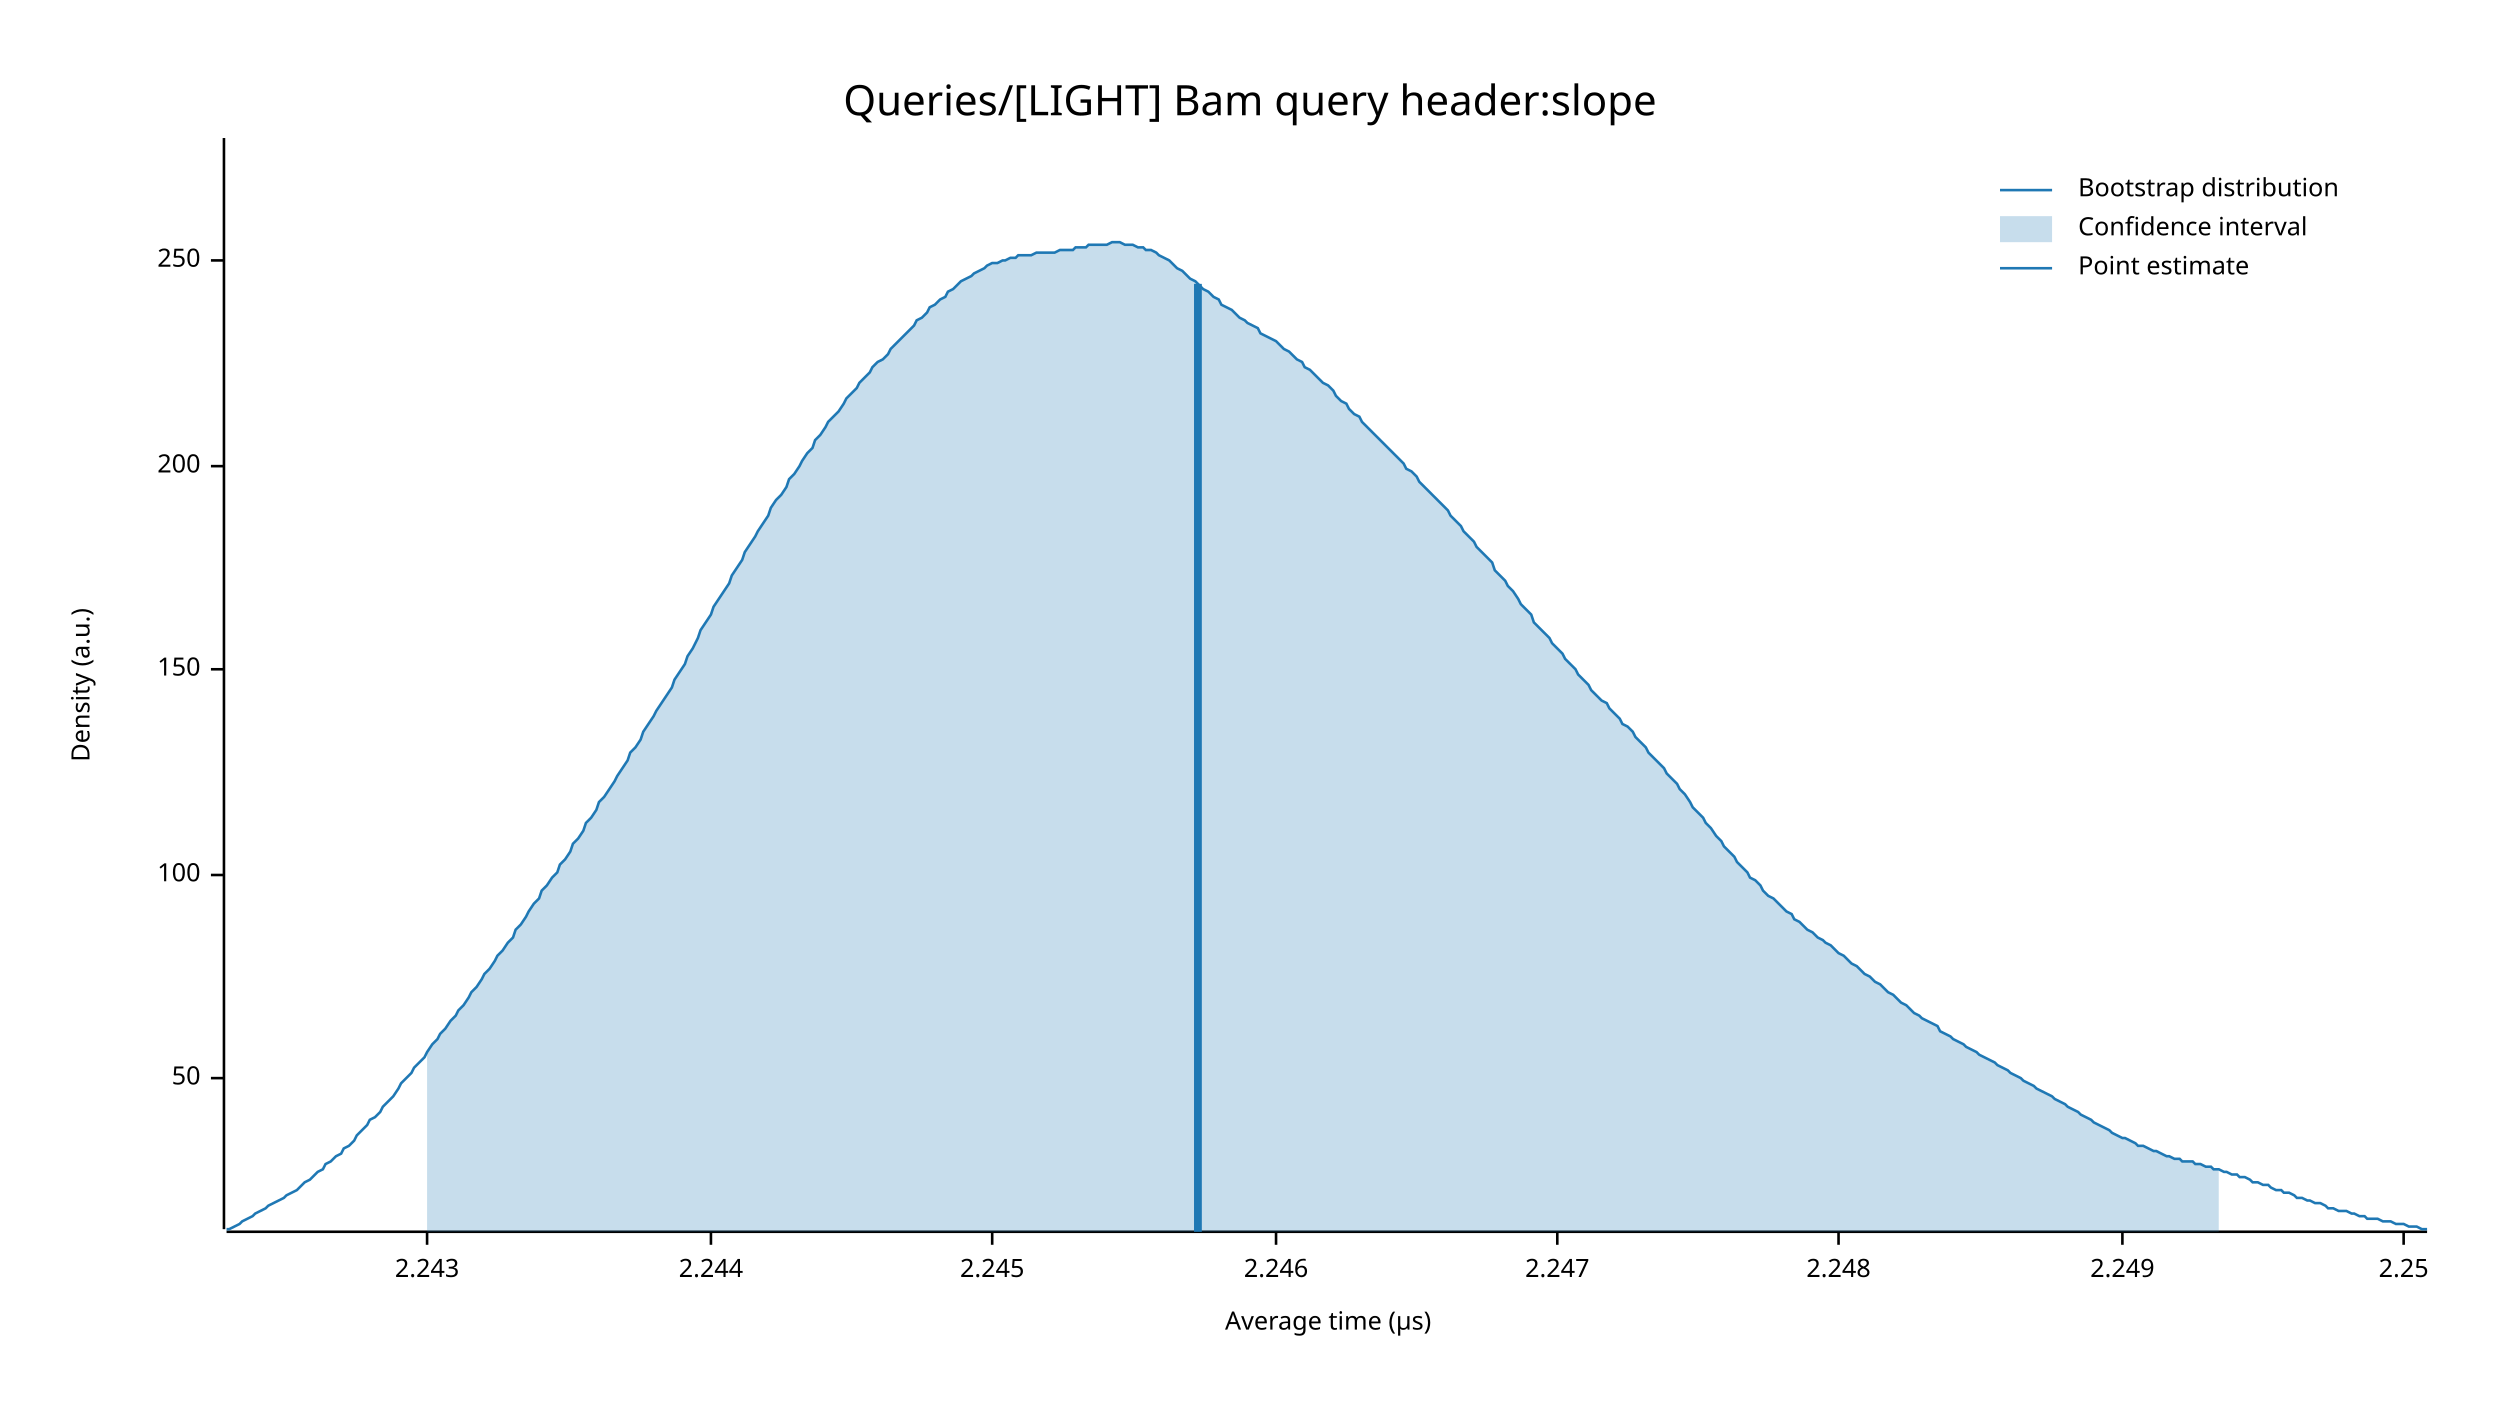
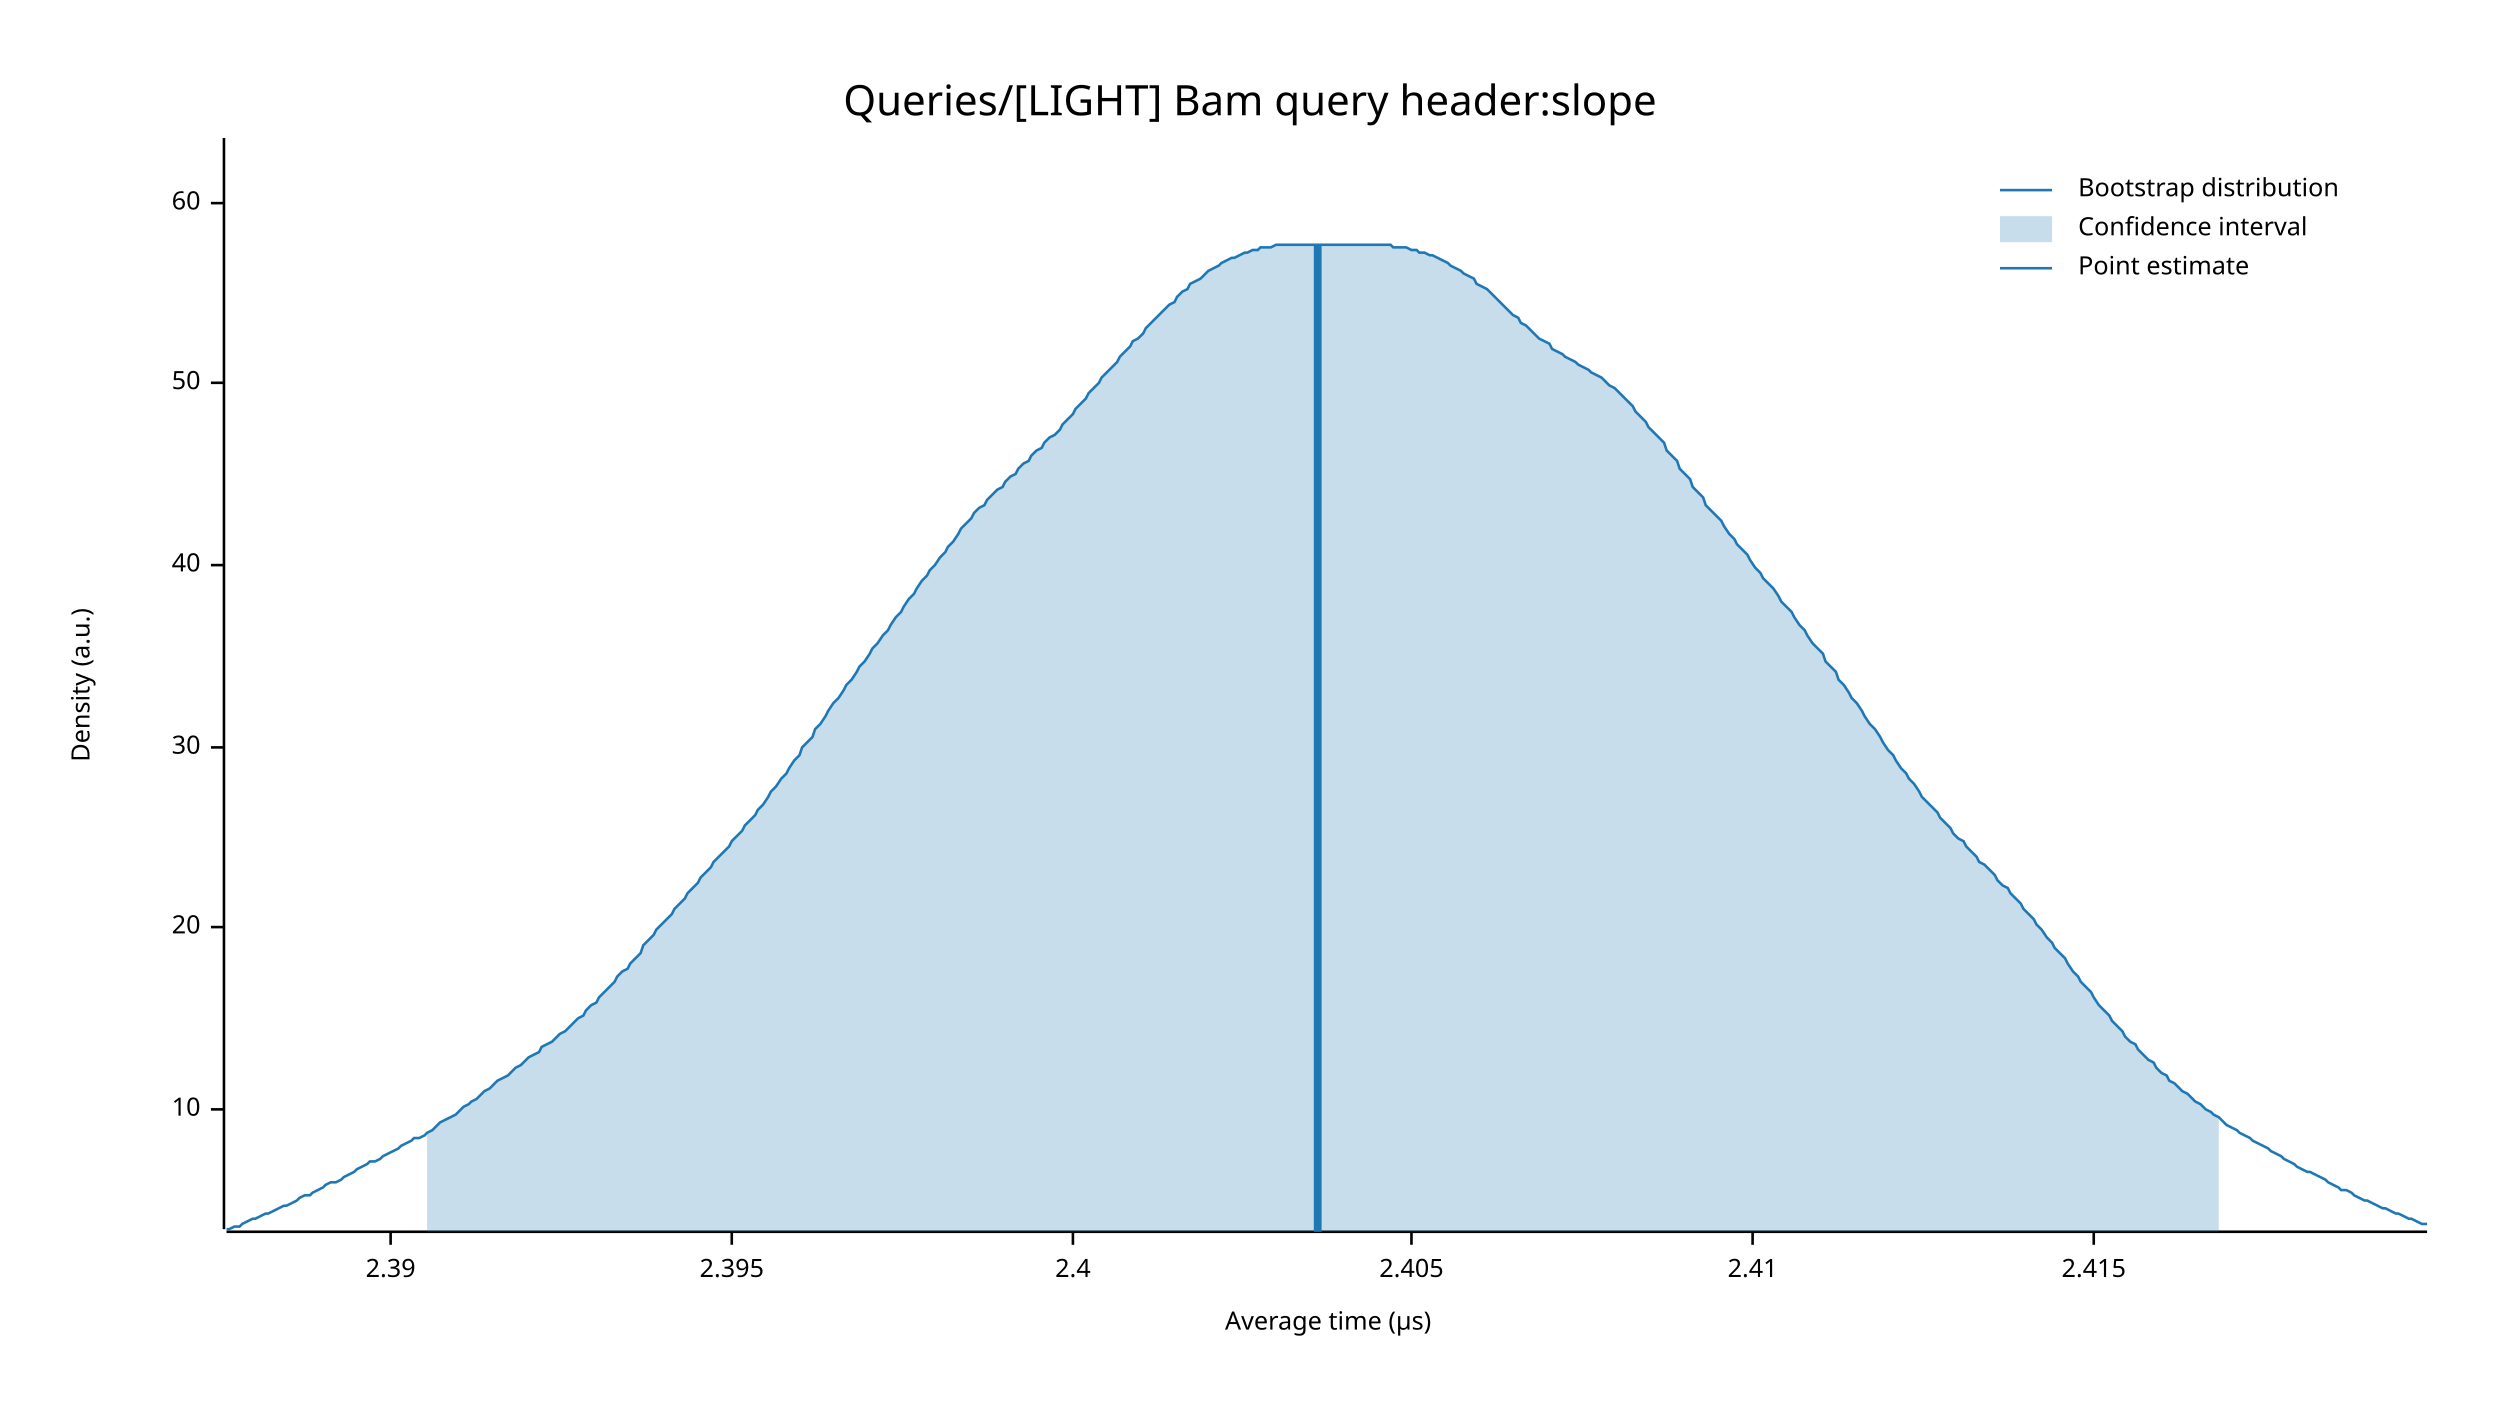
<svg xmlns="http://www.w3.org/2000/svg" width="960" height="540" viewBox="0 0 960 540">
  <text x="480" y="32" dy="0.76em" text-anchor="middle" font-family="sans-serif" font-size="16.129" opacity="1" fill="#000000">
Queries/[LIGHT] Bam query header:slope
</text>
  <text x="27" y="263" dy="0.76em" text-anchor="middle" font-family="sans-serif" font-size="9.677" opacity="1" fill="#000000" transform="rotate(270, 27, 263)">
Density (a.u.)
</text>
  <text x="510" y="513" dy="-0.5ex" text-anchor="middle" font-family="sans-serif" font-size="9.677" opacity="1" fill="#000000">
Average time (µs)
</text>
  <polyline fill="none" opacity="1" stroke="#000000" stroke-width="1" points="86,53 86,472 " />
-   <text x="77" y="414" dy="0.5ex" text-anchor="end" font-family="sans-serif" font-size="9.677" opacity="1" fill="#000000">
+   <text x="77" y="426" dy="0.5ex" text-anchor="end" font-family="sans-serif" font-size="9.677" opacity="1" fill="#000000">
+ 10
+ </text>
+   <polyline fill="none" opacity="1" stroke="#000000" stroke-width="1" points="81,426 86,426 " />
+   <text x="77" y="356" dy="0.5ex" text-anchor="end" font-family="sans-serif" font-size="9.677" opacity="1" fill="#000000">
+ 20
+ </text>
+   <polyline fill="none" opacity="1" stroke="#000000" stroke-width="1" points="81,356 86,356 " />
+   <text x="77" y="287" dy="0.5ex" text-anchor="end" font-family="sans-serif" font-size="9.677" opacity="1" fill="#000000">
+ 30
+ </text>
+   <polyline fill="none" opacity="1" stroke="#000000" stroke-width="1" points="81,287 86,287 " />
+   <text x="77" y="217" dy="0.5ex" text-anchor="end" font-family="sans-serif" font-size="9.677" opacity="1" fill="#000000">
+ 40
+ </text>
+   <polyline fill="none" opacity="1" stroke="#000000" stroke-width="1" points="81,217 86,217 " />
+   <text x="77" y="147" dy="0.5ex" text-anchor="end" font-family="sans-serif" font-size="9.677" opacity="1" fill="#000000">
50
</text>
-   <polyline fill="none" opacity="1" stroke="#000000" stroke-width="1" points="81,414 86,414 " />
-   <text x="77" y="336" dy="0.5ex" text-anchor="end" font-family="sans-serif" font-size="9.677" opacity="1" fill="#000000">
- 100
+   <polyline fill="none" opacity="1" stroke="#000000" stroke-width="1" points="81,147 86,147 " />
+   <text x="77" y="78" dy="0.5ex" text-anchor="end" font-family="sans-serif" font-size="9.677" opacity="1" fill="#000000">
+ 60
</text>
-   <polyline fill="none" opacity="1" stroke="#000000" stroke-width="1" points="81,336 86,336 " />
-   <text x="77" y="257" dy="0.5ex" text-anchor="end" font-family="sans-serif" font-size="9.677" opacity="1" fill="#000000">
- 150
+   <polyline fill="none" opacity="1" stroke="#000000" stroke-width="1" points="81,78 86,78 " />
+   <polyline fill="none" opacity="1" stroke="#000000" stroke-width="1" points="87,473 932,473 " />
+   <text x="150" y="483" dy="0.76em" text-anchor="middle" font-family="sans-serif" font-size="9.677" opacity="1" fill="#000000">
+ 2.39
</text>
-   <polyline fill="none" opacity="1" stroke="#000000" stroke-width="1" points="81,257 86,257 " />
-   <text x="77" y="179" dy="0.5ex" text-anchor="end" font-family="sans-serif" font-size="9.677" opacity="1" fill="#000000">
- 200
+   <polyline fill="none" opacity="1" stroke="#000000" stroke-width="1" points="150,473 150,478 " />
+   <text x="281" y="483" dy="0.76em" text-anchor="middle" font-family="sans-serif" font-size="9.677" opacity="1" fill="#000000">
+ 2.395
</text>
-   <polyline fill="none" opacity="1" stroke="#000000" stroke-width="1" points="81,179 86,179 " />
-   <text x="77" y="100" dy="0.5ex" text-anchor="end" font-family="sans-serif" font-size="9.677" opacity="1" fill="#000000">
- 250
+   <polyline fill="none" opacity="1" stroke="#000000" stroke-width="1" points="281,473 281,478 " />
+   <text x="412" y="483" dy="0.76em" text-anchor="middle" font-family="sans-serif" font-size="9.677" opacity="1" fill="#000000">
+ 2.4
</text>
-   <polyline fill="none" opacity="1" stroke="#000000" stroke-width="1" points="81,100 86,100 " />
-   <polyline fill="none" opacity="1" stroke="#000000" stroke-width="1" points="87,473 932,473 " />
-   <text x="164" y="483" dy="0.76em" text-anchor="middle" font-family="sans-serif" font-size="9.677" opacity="1" fill="#000000">
- 2.243
+   <polyline fill="none" opacity="1" stroke="#000000" stroke-width="1" points="412,473 412,478 " />
+   <text x="542" y="483" dy="0.76em" text-anchor="middle" font-family="sans-serif" font-size="9.677" opacity="1" fill="#000000">
+ 2.405
</text>
-   <polyline fill="none" opacity="1" stroke="#000000" stroke-width="1" points="164,473 164,478 " />
-   <text x="273" y="483" dy="0.76em" text-anchor="middle" font-family="sans-serif" font-size="9.677" opacity="1" fill="#000000">
- 2.244
+   <polyline fill="none" opacity="1" stroke="#000000" stroke-width="1" points="542,473 542,478 " />
+   <text x="673" y="483" dy="0.76em" text-anchor="middle" font-family="sans-serif" font-size="9.677" opacity="1" fill="#000000">
+ 2.41
</text>
-   <polyline fill="none" opacity="1" stroke="#000000" stroke-width="1" points="273,473 273,478 " />
-   <text x="381" y="483" dy="0.76em" text-anchor="middle" font-family="sans-serif" font-size="9.677" opacity="1" fill="#000000">
- 2.245
+   <polyline fill="none" opacity="1" stroke="#000000" stroke-width="1" points="673,473 673,478 " />
+   <text x="804" y="483" dy="0.76em" text-anchor="middle" font-family="sans-serif" font-size="9.677" opacity="1" fill="#000000">
+ 2.415
</text>
-   <polyline fill="none" opacity="1" stroke="#000000" stroke-width="1" points="381,473 381,478 " />
-   <text x="490" y="483" dy="0.76em" text-anchor="middle" font-family="sans-serif" font-size="9.677" opacity="1" fill="#000000">
- 2.246
- </text>
-   <polyline fill="none" opacity="1" stroke="#000000" stroke-width="1" points="490,473 490,478 " />
-   <text x="598" y="483" dy="0.76em" text-anchor="middle" font-family="sans-serif" font-size="9.677" opacity="1" fill="#000000">
- 2.247
- </text>
-   <polyline fill="none" opacity="1" stroke="#000000" stroke-width="1" points="598,473 598,478 " />
-   <text x="706" y="483" dy="0.76em" text-anchor="middle" font-family="sans-serif" font-size="9.677" opacity="1" fill="#000000">
- 2.248
- </text>
-   <polyline fill="none" opacity="1" stroke="#000000" stroke-width="1" points="706,473 706,478 " />
-   <text x="815" y="483" dy="0.76em" text-anchor="middle" font-family="sans-serif" font-size="9.677" opacity="1" fill="#000000">
- 2.249
- </text>
-   <polyline fill="none" opacity="1" stroke="#000000" stroke-width="1" points="815,473 815,478 " />
-   <text x="923" y="483" dy="0.76em" text-anchor="middle" font-family="sans-serif" font-size="9.677" opacity="1" fill="#000000">
- 2.25
- </text>
-   <polyline fill="none" opacity="1" stroke="#000000" stroke-width="1" points="923,473 923,478 " />
-   <polyline fill="none" opacity="1" stroke="#1F78B4" stroke-width="1" points="87,472 88,472 90,471 92,470 93,469 95,468 97,467 98,466 100,465 102,464 103,463 105,462 107,461 109,460 110,459 112,458 114,457 115,456 117,454 119,453 120,452 122,450 124,449 125,447 127,446 129,444 131,443 132,441 134,440 136,438 137,436 139,434 141,432 142,430 144,429 146,427 147,425 149,423 151,421 153,418 154,416 156,414 158,412 159,410 161,408 163,406 164,404 166,401 168,399 169,397 171,395 173,392 175,390 176,388 178,386 180,383 181,381 183,379 185,376 186,374 188,372 190,369 191,367 193,365 195,362 197,360 198,357 200,355 202,352 203,350 205,347 207,345 208,342 210,340 212,337 214,335 215,332 217,330 219,327 220,324 222,322 224,319 225,316 227,314 229,311 230,308 232,306 234,303 236,300 237,298 239,295 241,292 242,289 244,287 246,284 247,281 249,278 251,275 252,273 254,270 256,267 258,264 259,261 261,258 263,255 264,252 266,249 268,245 269,242 271,239 273,236 274,233 276,230 278,227 280,224 281,221 283,218 285,215 286,212 288,209 290,206 291,204 293,201 295,198 296,195 298,192 300,190 302,187 303,184 305,182 307,179 308,177 310,174 312,172 313,169 315,167 317,164 318,162 320,160 322,158 324,155 325,153 327,151 329,149 330,147 332,145 334,143 335,141 337,139 339,138 341,136 342,134 344,132 346,130 347,129 349,127 351,125 352,123 354,122 356,120 357,118 359,117 361,115 363,114 364,112 366,111 368,109 369,108 371,107 373,106 374,105 376,104 378,103 379,102 381,101 383,101 385,100 386,100 388,99 390,99 391,98 393,98 395,98 396,98 398,97 400,97 401,97 403,97 405,97 407,96 408,96 410,96 412,96 413,95 415,95 417,95 418,94 420,94 422,94 423,94 425,94 427,93 429,93 430,93 432,94 434,94 435,94 437,95 439,95 440,96 442,96 444,97 445,98 447,99 449,100 451,102 452,103 454,104 456,106 457,107 459,108 461,110 462,111 464,112 466,114 468,115 469,117 471,118 473,119 474,120 476,122 478,123 479,124 481,125 483,126 484,128 486,129 488,130 490,131 491,132 493,134 495,135 496,136 498,138 500,139 501,141 503,142 505,144 506,145 508,147 510,148 512,150 513,152 515,154 517,155 518,157 520,159 522,160 523,162 525,164 527,166 528,167 530,169 532,171 534,173 535,174 537,176 539,178 540,180 542,181 544,183 545,185 547,187 549,189 550,190 552,192 554,194 556,196 557,198 559,200 561,202 562,204 564,206 566,208 567,210 569,212 571,214 573,216 574,219 576,221 578,223 579,225 581,227 583,230 584,232 586,234 588,236 589,239 591,241 593,243 595,245 596,247 598,249 600,251 601,253 603,255 605,257 606,259 608,261 610,263 611,265 613,267 615,269 617,270 618,272 620,274 622,276 623,278 625,279 627,281 628,283 630,285 632,287 633,289 635,291 637,293 639,295 640,297 642,299 644,301 645,303 647,305 649,308 650,310 652,312 654,314 655,316 657,318 659,321 661,323 662,325 664,327 666,329 667,331 669,333 671,335 672,337 674,338 676,340 677,342 679,344 681,345 683,347 684,348 686,350 688,351 689,353 691,354 693,356 694,357 696,358 698,360 700,361 701,362 703,363 705,365 706,366 708,367 710,369 711,370 713,371 715,373 716,374 718,375 720,377 722,378 723,379 725,381 727,382 728,383 730,385 732,386 733,387 735,389 737,390 738,391 740,392 742,393 744,394 745,396 747,397 749,398 750,399 752,400 754,401 755,402 757,403 759,404 760,405 762,406 764,407 766,408 767,409 769,410 771,411 772,412 774,413 776,414 777,415 779,416 781,417 782,418 784,419 786,420 788,421 789,422 791,423 793,424 794,425 796,426 798,427 799,428 801,429 803,430 804,431 806,432 808,433 810,434 811,435 813,436 815,437 816,437 818,438 820,439 821,440 823,440 825,441 827,442 828,442 830,443 832,444 833,444 835,445 837,445 838,446 840,446 842,446 843,447 845,447 847,448 849,448 850,449 852,449 854,450 855,450 857,451 859,451 860,452 862,452 864,453 865,454 867,454 869,455 871,455 872,456 874,457 876,457 877,458 879,458 881,459 882,460 884,460 886,461 887,461 889,462 891,462 893,463 894,464 896,464 898,465 899,465 901,465 903,466 904,466 906,467 908,467 909,468 911,468 913,468 915,469 916,469 918,469 920,470 921,470 923,470 925,471 926,471 928,471 930,472 932,472 " />
-   <polygon opacity="0.25" fill="#1F78B4" points="164,404 166,401 168,399 169,397 171,395 173,392 175,390 176,388 178,386 180,383 181,381 183,379 185,376 186,374 188,372 190,369 191,367 193,365 195,362 197,360 198,357 200,355 202,352 203,350 205,347 207,345 208,342 210,340 212,337 214,335 215,332 217,330 219,327 220,324 222,322 224,319 225,316 227,314 229,311 230,308 232,306 234,303 236,300 237,298 239,295 241,292 242,289 244,287 246,284 247,281 249,278 251,275 252,273 254,270 256,267 258,264 259,261 261,258 263,255 264,252 266,249 268,245 269,242 271,239 273,236 274,233 276,230 278,227 280,224 281,221 283,218 285,215 286,212 288,209 290,206 291,204 293,201 295,198 296,195 298,192 300,190 302,187 303,184 305,182 307,179 308,177 310,174 312,172 313,169 315,167 317,164 318,162 320,160 322,158 324,155 325,153 327,151 329,149 330,147 332,145 334,143 335,141 337,139 339,138 341,136 342,134 344,132 346,130 347,129 349,127 351,125 352,123 354,122 356,120 357,118 359,117 361,115 363,114 364,112 366,111 368,109 369,108 371,107 373,106 374,105 376,104 378,103 379,102 381,101 383,101 385,100 386,100 388,99 390,99 391,98 393,98 395,98 396,98 398,97 400,97 401,97 403,97 405,97 407,96 408,96 410,96 412,96 413,95 415,95 417,95 418,94 420,94 422,94 423,94 425,94 427,93 429,93 430,93 432,94 434,94 435,94 437,95 439,95 440,96 442,96 444,97 445,98 447,99 449,100 451,102 452,103 454,104 456,106 457,107 459,108 461,110 462,111 464,112 466,114 468,115 469,117 471,118 473,119 474,120 476,122 478,123 479,124 481,125 483,126 484,128 486,129 488,130 490,131 491,132 493,134 495,135 496,136 498,138 500,139 501,141 503,142 505,144 506,145 508,147 510,148 512,150 513,152 515,154 517,155 518,157 520,159 522,160 523,162 525,164 527,166 528,167 530,169 532,171 534,173 535,174 537,176 539,178 540,180 542,181 544,183 545,185 547,187 549,189 550,190 552,192 554,194 556,196 557,198 559,200 561,202 562,204 564,206 566,208 567,210 569,212 571,214 573,216 574,219 576,221 578,223 579,225 581,227 583,230 584,232 586,234 588,236 589,239 591,241 593,243 595,245 596,247 598,249 600,251 601,253 603,255 605,257 606,259 608,261 610,263 611,265 613,267 615,269 617,270 618,272 620,274 622,276 623,278 625,279 627,281 628,283 630,285 632,287 633,289 635,291 637,293 639,295 640,297 642,299 644,301 645,303 647,305 649,308 650,310 652,312 654,314 655,316 657,318 659,321 661,323 662,325 664,327 666,329 667,331 669,333 671,335 672,337 674,338 676,340 677,342 679,344 681,345 683,347 684,348 686,350 688,351 689,353 691,354 693,356 694,357 696,358 698,360 700,361 701,362 703,363 705,365 706,366 708,367 710,369 711,370 713,371 715,373 716,374 718,375 720,377 722,378 723,379 725,381 727,382 728,383 730,385 732,386 733,387 735,389 737,390 738,391 740,392 742,393 744,394 745,396 747,397 749,398 750,399 752,400 754,401 755,402 757,403 759,404 760,405 762,406 764,407 766,408 767,409 769,410 771,411 772,412 774,413 776,414 777,415 779,416 781,417 782,418 784,419 786,420 788,421 789,422 791,423 793,424 794,425 796,426 798,427 799,428 801,429 803,430 804,431 806,432 808,433 810,434 811,435 813,436 815,437 816,437 818,438 820,439 821,440 823,440 825,441 827,442 828,442 830,443 832,444 833,444 835,445 837,445 838,446 840,446 842,446 843,447 845,447 847,448 849,448 850,449 852,449 852,473 164,473 " />
-   <polyline fill="none" opacity="1" stroke="#1F78B4" stroke-width="3" points="460,473 460,109 " />
+   <polyline fill="none" opacity="1" stroke="#000000" stroke-width="1" points="804,473 804,478 " />
+   <polyline fill="none" opacity="1" stroke="#1F78B4" stroke-width="1" points="87,472 88,472 90,471 92,471 93,470 95,469 97,468 98,468 100,467 102,466 103,466 105,465 107,464 109,463 110,463 112,462 114,461 115,460 117,459 119,459 120,458 122,457 124,456 125,455 127,454 129,454 131,453 132,452 134,451 136,450 137,449 139,448 141,447 142,446 144,446 146,445 147,444 149,443 151,442 153,441 154,440 156,439 158,438 159,437 161,437 163,436 164,435 166,434 168,432 169,431 171,430 173,429 175,428 176,427 178,425 180,424 181,423 183,422 185,420 186,419 188,418 190,416 191,415 193,414 195,413 197,411 198,410 200,409 202,407 203,406 205,405 207,404 208,402 210,401 212,400 214,398 215,397 217,396 219,394 220,393 222,391 224,390 225,388 227,386 229,385 230,383 232,381 234,379 236,377 237,375 239,373 241,372 242,370 244,368 246,366 247,363 249,361 251,359 252,357 254,355 256,353 258,351 259,349 261,347 263,345 264,343 266,341 268,339 269,337 271,335 273,333 274,331 276,329 278,327 280,325 281,323 283,321 285,319 286,317 288,315 290,313 291,311 293,309 295,306 296,304 298,302 300,299 302,297 303,295 305,292 307,290 308,287 310,285 312,283 313,280 315,278 317,275 318,273 320,270 322,268 324,265 325,263 327,261 329,258 330,256 332,254 334,251 335,249 337,247 339,244 341,242 342,240 344,237 346,235 347,233 349,230 351,228 352,226 354,223 356,221 357,219 359,217 361,214 363,212 364,210 366,208 368,205 369,203 371,201 373,199 374,197 376,195 378,194 379,192 381,190 383,188 385,187 386,185 388,183 390,182 391,180 393,178 395,177 396,175 398,173 400,172 401,170 403,168 405,167 407,165 408,163 410,161 412,159 413,157 415,155 417,153 418,151 420,149 422,147 423,145 425,143 427,141 429,139 430,137 432,135 434,133 435,131 437,130 439,128 440,126 442,124 444,122 445,121 447,119 449,117 451,116 452,114 454,112 456,111 457,109 459,108 461,107 462,106 464,104 466,103 468,102 469,101 471,100 473,99 474,99 476,98 478,97 479,97 481,96 483,96 484,95 486,95 488,95 490,94 491,94 493,94 495,94 496,94 498,94 500,94 501,94 503,94 505,94 506,94 508,94 510,94 512,94 513,94 515,94 517,94 518,94 520,94 522,94 523,94 525,94 527,94 528,94 530,94 532,94 534,94 535,95 537,95 539,95 540,95 542,96 544,96 545,97 547,97 549,98 550,98 552,99 554,100 556,101 557,102 559,103 561,104 562,105 564,106 566,107 567,109 569,110 571,111 573,113 574,114 576,116 578,118 579,119 581,121 583,122 584,124 586,125 588,127 589,128 591,130 593,131 595,132 596,134 598,135 600,136 601,137 603,138 605,139 606,140 608,141 610,142 611,143 613,144 615,145 617,147 618,148 620,149 622,151 623,152 625,154 627,156 628,158 630,160 632,162 633,164 635,166 637,168 639,170 640,173 642,175 644,177 645,180 647,182 649,184 650,187 652,189 654,191 655,194 657,196 659,198 661,200 662,202 664,205 666,207 667,209 669,211 671,213 672,215 674,218 676,220 677,222 679,224 681,226 683,229 684,231 686,233 688,235 689,237 691,240 693,242 694,244 696,247 698,249 700,251 701,254 703,256 705,258 706,261 708,263 710,266 711,268 713,270 715,273 716,275 718,278 720,280 722,283 723,285 725,288 727,290 728,292 730,295 732,297 733,299 735,301 737,304 738,306 740,308 742,310 744,312 745,314 747,316 749,318 750,320 752,322 754,323 755,325 757,327 759,329 760,331 762,332 764,334 766,336 767,338 769,340 771,341 772,343 774,345 776,347 777,349 779,351 781,353 782,355 784,357 786,360 788,362 789,364 791,366 793,368 794,370 796,373 798,375 799,377 801,379 803,381 804,383 806,386 808,388 810,390 811,392 813,394 815,396 816,398 818,400 820,401 821,403 823,405 825,407 827,408 828,410 830,412 832,413 833,415 835,416 837,418 838,419 840,420 842,422 843,423 845,424 847,426 849,427 850,428 852,429 854,431 855,432 857,433 859,434 860,435 862,436 864,437 865,438 867,439 869,440 871,441 872,442 874,443 876,444 877,445 879,446 881,447 882,448 884,449 886,450 887,450 889,451 891,452 893,453 894,454 896,455 898,456 899,457 901,457 903,458 904,459 906,460 908,461 909,461 911,462 913,463 915,464 916,464 918,465 920,466 921,466 923,467 925,468 926,468 928,469 930,470 932,470 " />
+   <polygon opacity="0.25" fill="#1F78B4" points="164,435 166,434 168,432 169,431 171,430 173,429 175,428 176,427 178,425 180,424 181,423 183,422 185,420 186,419 188,418 190,416 191,415 193,414 195,413 197,411 198,410 200,409 202,407 203,406 205,405 207,404 208,402 210,401 212,400 214,398 215,397 217,396 219,394 220,393 222,391 224,390 225,388 227,386 229,385 230,383 232,381 234,379 236,377 237,375 239,373 241,372 242,370 244,368 246,366 247,363 249,361 251,359 252,357 254,355 256,353 258,351 259,349 261,347 263,345 264,343 266,341 268,339 269,337 271,335 273,333 274,331 276,329 278,327 280,325 281,323 283,321 285,319 286,317 288,315 290,313 291,311 293,309 295,306 296,304 298,302 300,299 302,297 303,295 305,292 307,290 308,287 310,285 312,283 313,280 315,278 317,275 318,273 320,270 322,268 324,265 325,263 327,261 329,258 330,256 332,254 334,251 335,249 337,247 339,244 341,242 342,240 344,237 346,235 347,233 349,230 351,228 352,226 354,223 356,221 357,219 359,217 361,214 363,212 364,210 366,208 368,205 369,203 371,201 373,199 374,197 376,195 378,194 379,192 381,190 383,188 385,187 386,185 388,183 390,182 391,180 393,178 395,177 396,175 398,173 400,172 401,170 403,168 405,167 407,165 408,163 410,161 412,159 413,157 415,155 417,153 418,151 420,149 422,147 423,145 425,143 427,141 429,139 430,137 432,135 434,133 435,131 437,130 439,128 440,126 442,124 444,122 445,121 447,119 449,117 451,116 452,114 454,112 456,111 457,109 459,108 461,107 462,106 464,104 466,103 468,102 469,101 471,100 473,99 474,99 476,98 478,97 479,97 481,96 483,96 484,95 486,95 488,95 490,94 491,94 493,94 495,94 496,94 498,94 500,94 501,94 503,94 505,94 506,94 508,94 510,94 512,94 513,94 515,94 517,94 518,94 520,94 522,94 523,94 525,94 527,94 528,94 530,94 532,94 534,94 535,95 537,95 539,95 540,95 542,96 544,96 545,97 547,97 549,98 550,98 552,99 554,100 556,101 557,102 559,103 561,104 562,105 564,106 566,107 567,109 569,110 571,111 573,113 574,114 576,116 578,118 579,119 581,121 583,122 584,124 586,125 588,127 589,128 591,130 593,131 595,132 596,134 598,135 600,136 601,137 603,138 605,139 606,140 608,141 610,142 611,143 613,144 615,145 617,147 618,148 620,149 622,151 623,152 625,154 627,156 628,158 630,160 632,162 633,164 635,166 637,168 639,170 640,173 642,175 644,177 645,180 647,182 649,184 650,187 652,189 654,191 655,194 657,196 659,198 661,200 662,202 664,205 666,207 667,209 669,211 671,213 672,215 674,218 676,220 677,222 679,224 681,226 683,229 684,231 686,233 688,235 689,237 691,240 693,242 694,244 696,247 698,249 700,251 701,254 703,256 705,258 706,261 708,263 710,266 711,268 713,270 715,273 716,275 718,278 720,280 722,283 723,285 725,288 727,290 728,292 730,295 732,297 733,299 735,301 737,304 738,306 740,308 742,310 744,312 745,314 747,316 749,318 750,320 752,322 754,323 755,325 757,327 759,329 760,331 762,332 764,334 766,336 767,338 769,340 771,341 772,343 774,345 776,347 777,349 779,351 781,353 782,355 784,357 786,360 788,362 789,364 791,366 793,368 794,370 796,373 798,375 799,377 801,379 803,381 804,383 806,386 808,388 810,390 811,392 813,394 815,396 816,398 818,400 820,401 821,403 823,405 825,407 827,408 828,410 830,412 832,413 833,415 835,416 837,418 838,419 840,420 842,422 843,423 845,424 847,426 849,427 850,428 852,429 852,473 164,473 " />
+   <polyline fill="none" opacity="1" stroke="#1F78B4" stroke-width="3" points="506,473 506,94 " />
  <text x="798" y="68" dy="0.76em" text-anchor="start" font-family="sans-serif" font-size="9.677" opacity="1" fill="#000000">
Bootstrap distribution
</text>
  <text x="798" y="83" dy="0.76em" text-anchor="start" font-family="sans-serif" font-size="9.677" opacity="1" fill="#000000">
Confidence interval
</text>
  <text x="798" y="98" dy="0.76em" text-anchor="start" font-family="sans-serif" font-size="9.677" opacity="1" fill="#000000">
Point estimate
</text>
  <polyline fill="none" opacity="1" stroke="#1F78B4" stroke-width="1" points="768,73 788,73 " />
  <rect x="768" y="83" width="20" height="10" opacity="0.25" fill="#1F78B4" stroke="none" />
  <polyline fill="none" opacity="1" stroke="#1F78B4" stroke-width="1" points="768,103 788,103 " />
</svg>
